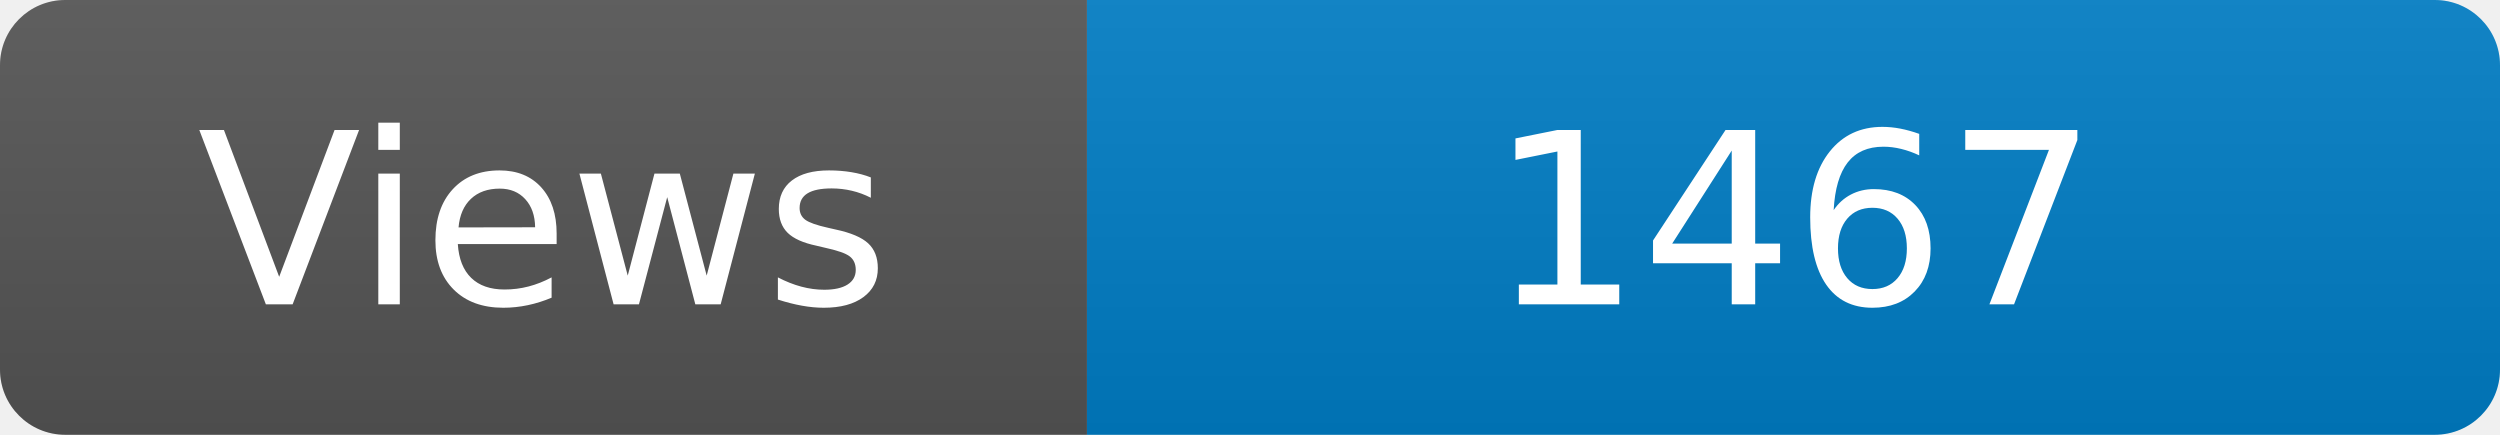
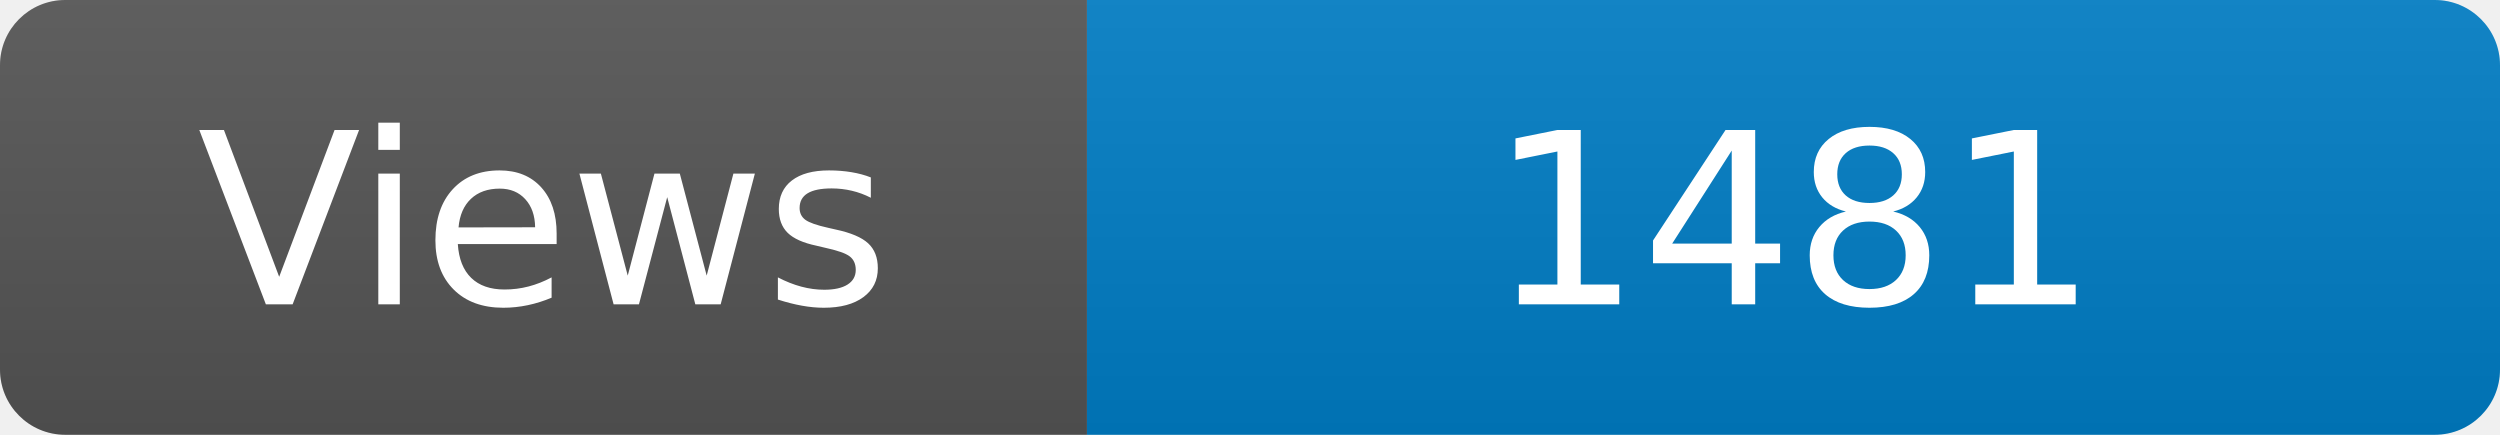
<svg xmlns="http://www.w3.org/2000/svg" width="115" height="20" role="img" aria-label="Maintained?: yes">
  <linearGradient id="s" x2="0" y2="100%">
    <stop offset="0" stop-color="#bbb" stop-opacity=".1" />
    <stop offset="1" stop-opacity=".1" />
  </linearGradient>
  <clipPath id="r">
    <rect width="115" height="20" rx="3" fill="#fff" />
  </clipPath>
  <g clip-path="url(#r)">
    <rect width="50" height="20" fill="#555" />
    <rect x="50" width="160" height="20" fill="#007ec6" />
    <rect width="115" height="20" fill="url(#s)" />
  </g>
  <g fill="#fff" text-anchor="middle" font-family="Verdana,Geneva,DejaVu Sans,sans-serif" font-size="110">
    <text x="250" y="140" transform="scale(.1)" fill="#fff">Views</text>
-     <text x="825" y="140" transform="scale(.1)" fill="#fff">1467</text>
+     <text x="825" y="140" transform="scale(.1)" fill="#fff">1481</text>
  </g>
</svg>
